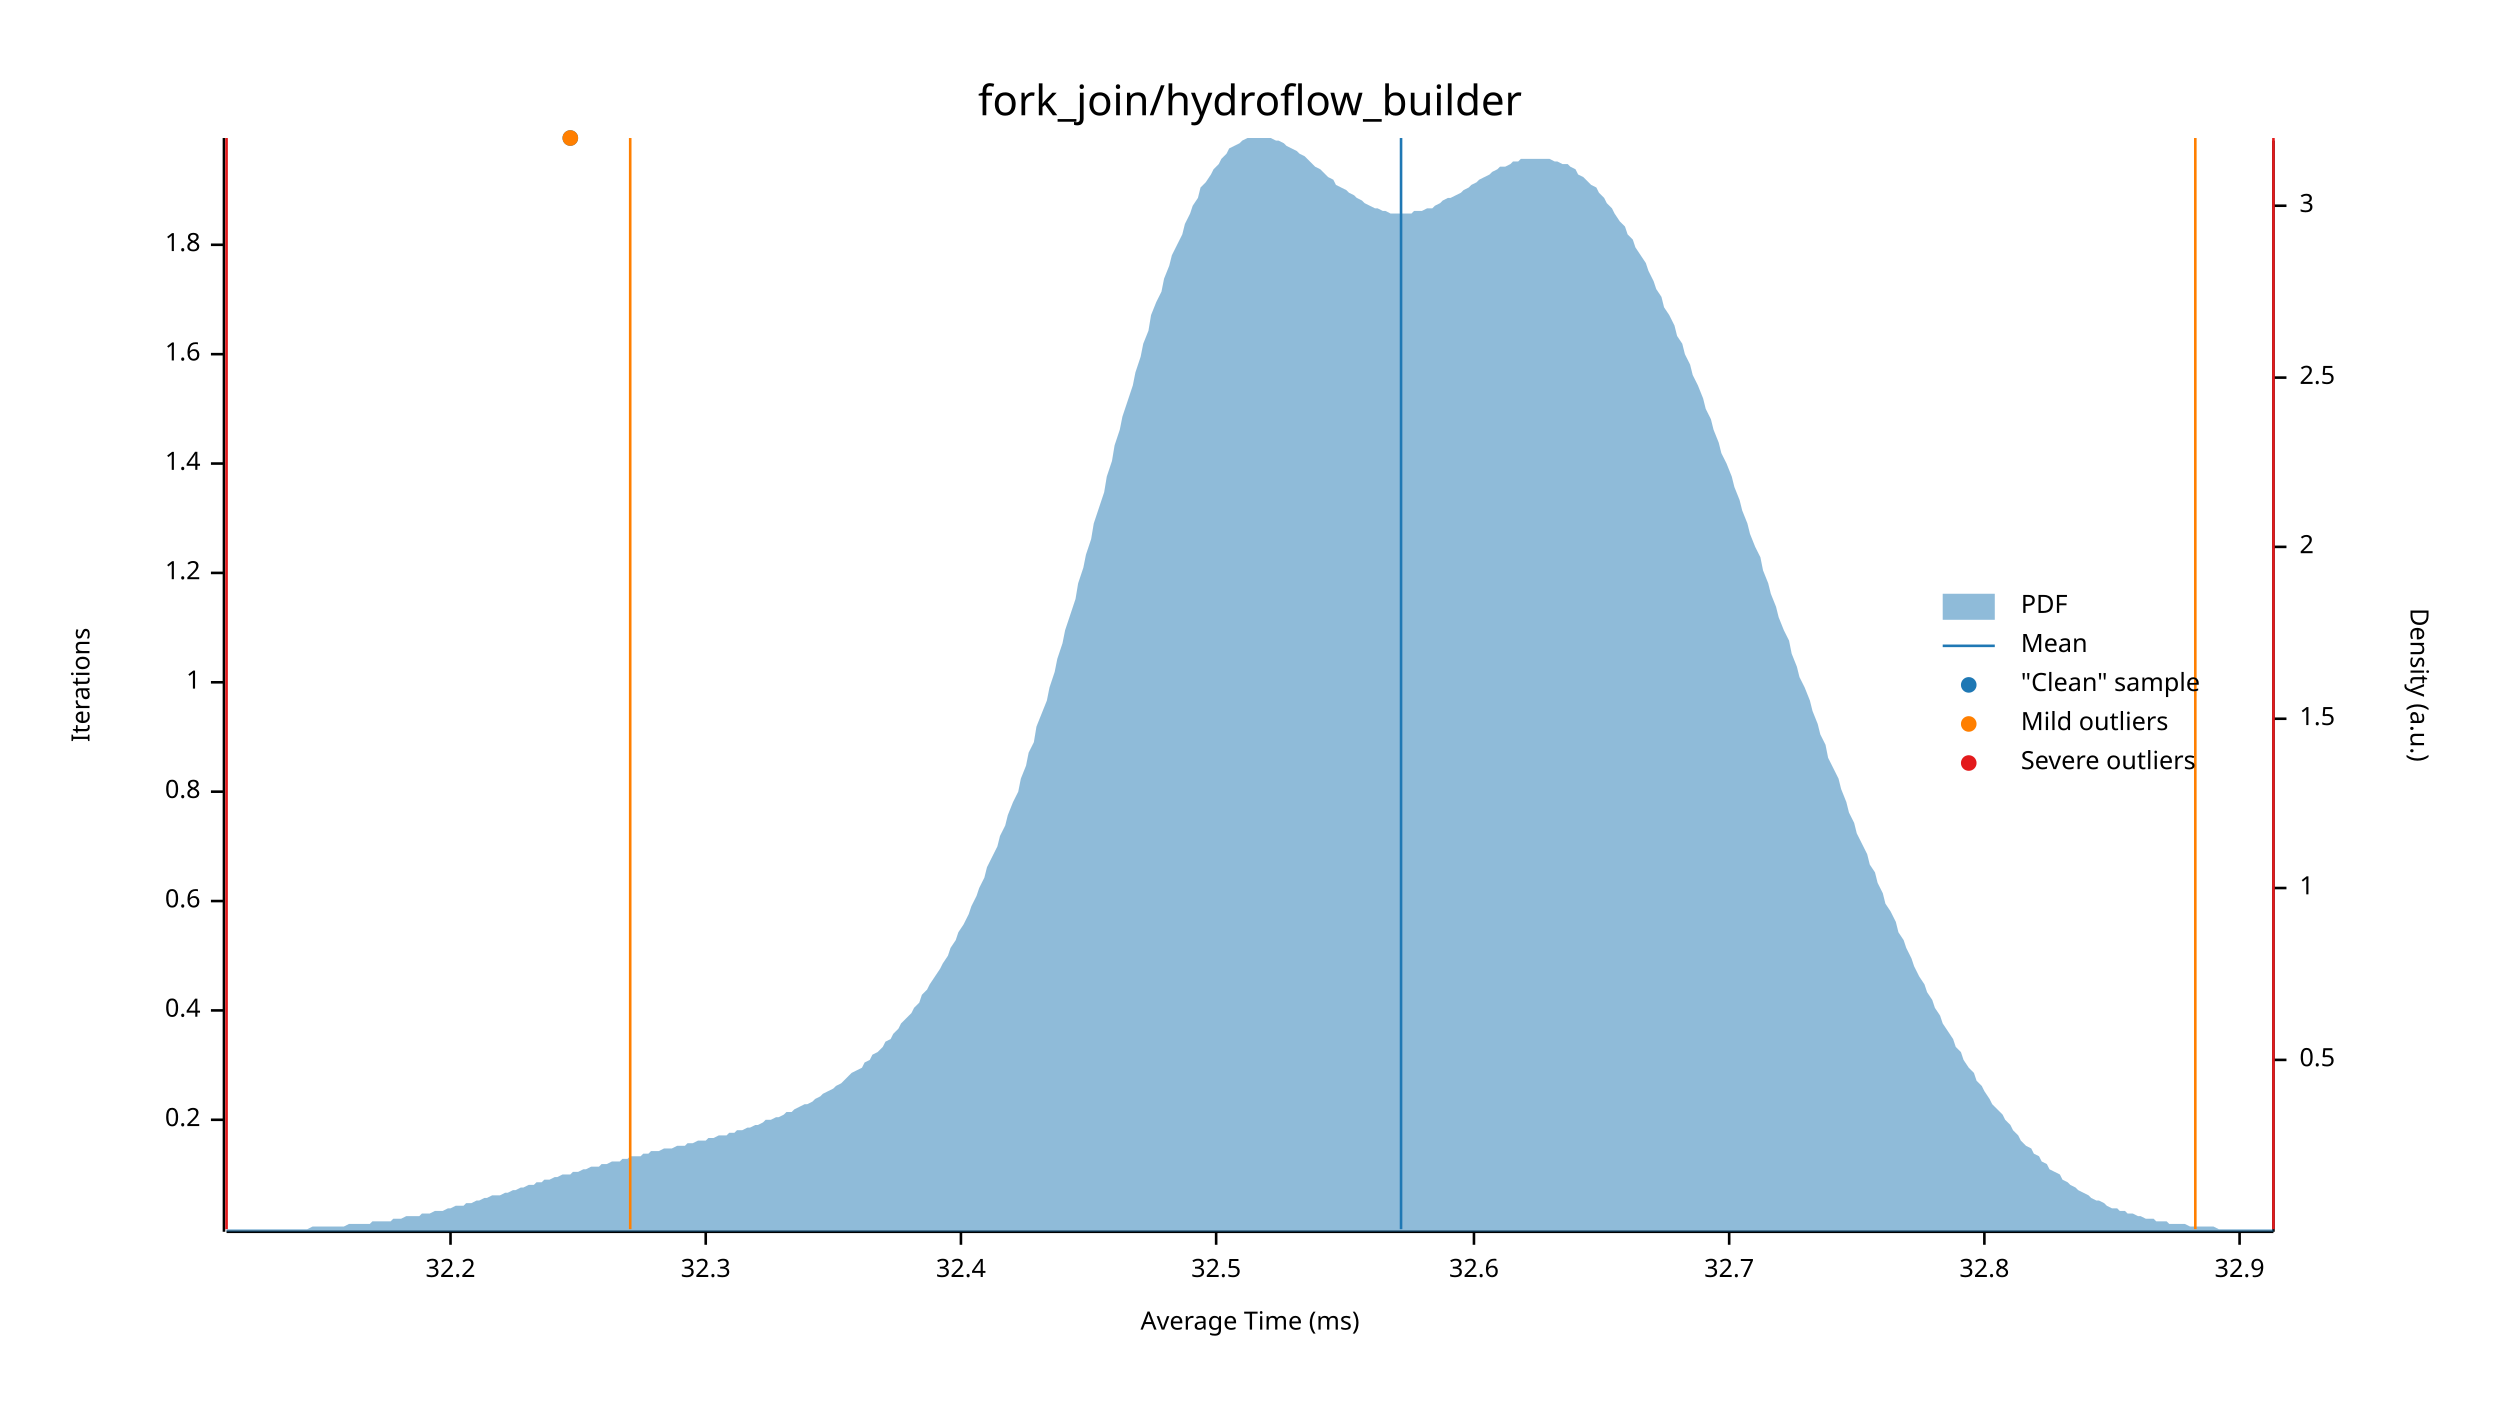
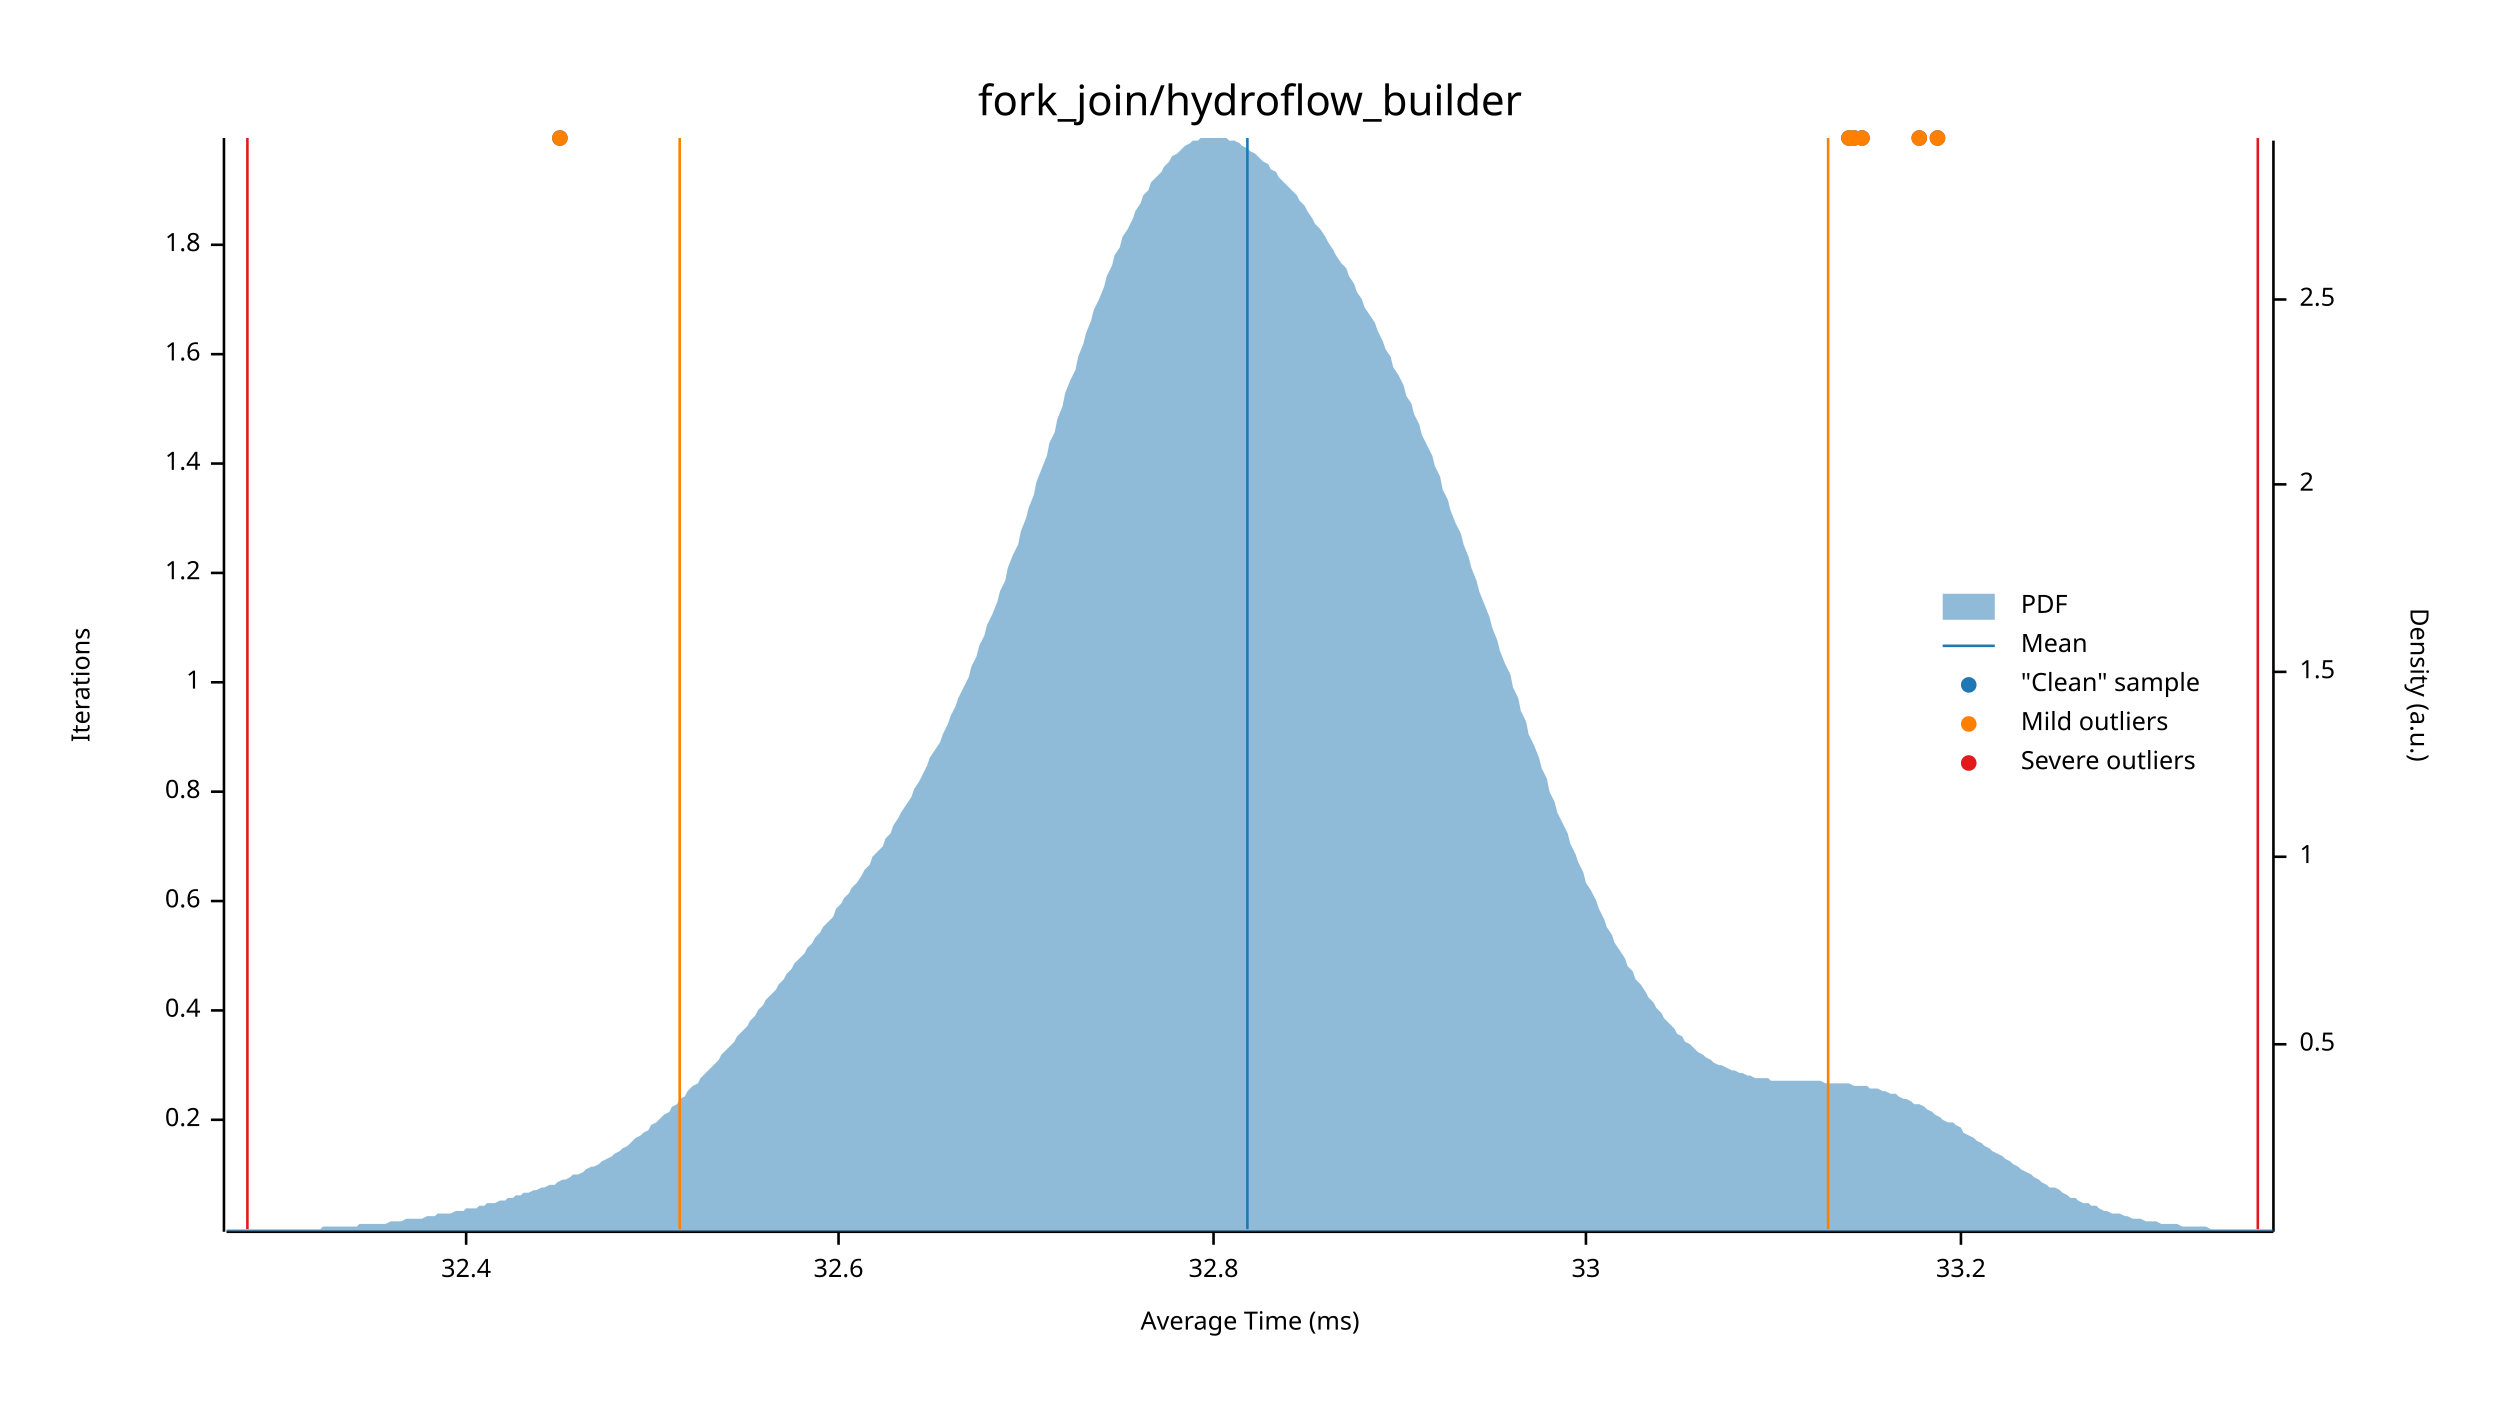
<svg xmlns="http://www.w3.org/2000/svg" width="960" height="540" viewBox="0 0 960 540">
  <text x="480" y="32" dy="0.76em" text-anchor="middle" font-family="sans-serif" font-size="16.129" opacity="1" fill="#000000">
fork_join/hydroflow_builder
</text>
  <text x="27" y="263" dy="0.76em" text-anchor="middle" font-family="sans-serif" font-size="9.677" opacity="1" fill="#000000" transform="rotate(270, 27, 263)">
Iterations
</text>
  <text x="480" y="513" dy="-0.5ex" text-anchor="middle" font-family="sans-serif" font-size="9.677" opacity="1" fill="#000000">
Average Time (ms)
</text>
  <polyline fill="none" opacity="1" stroke="#000000" stroke-width="1" points="86,53 86,473 " />
  <text x="77" y="430" dy="0.5ex" text-anchor="end" font-family="sans-serif" font-size="9.677" opacity="1" fill="#000000">
0.2
</text>
  <polyline fill="none" opacity="1" stroke="#000000" stroke-width="1" points="81,430 86,430 " />
  <text x="77" y="388" dy="0.5ex" text-anchor="end" font-family="sans-serif" font-size="9.677" opacity="1" fill="#000000">
0.4
</text>
  <polyline fill="none" opacity="1" stroke="#000000" stroke-width="1" points="81,388 86,388 " />
  <text x="77" y="346" dy="0.5ex" text-anchor="end" font-family="sans-serif" font-size="9.677" opacity="1" fill="#000000">
0.6
</text>
  <polyline fill="none" opacity="1" stroke="#000000" stroke-width="1" points="81,346 86,346 " />
  <text x="77" y="304" dy="0.5ex" text-anchor="end" font-family="sans-serif" font-size="9.677" opacity="1" fill="#000000">
0.8
</text>
  <polyline fill="none" opacity="1" stroke="#000000" stroke-width="1" points="81,304 86,304 " />
  <text x="77" y="262" dy="0.5ex" text-anchor="end" font-family="sans-serif" font-size="9.677" opacity="1" fill="#000000">
1
</text>
  <polyline fill="none" opacity="1" stroke="#000000" stroke-width="1" points="81,262 86,262 " />
  <text x="77" y="220" dy="0.5ex" text-anchor="end" font-family="sans-serif" font-size="9.677" opacity="1" fill="#000000">
1.2
</text>
  <polyline fill="none" opacity="1" stroke="#000000" stroke-width="1" points="81,220 86,220 " />
  <text x="77" y="178" dy="0.5ex" text-anchor="end" font-family="sans-serif" font-size="9.677" opacity="1" fill="#000000">
1.4
</text>
  <polyline fill="none" opacity="1" stroke="#000000" stroke-width="1" points="81,178 86,178 " />
  <text x="77" y="136" dy="0.5ex" text-anchor="end" font-family="sans-serif" font-size="9.677" opacity="1" fill="#000000">
1.6
</text>
  <polyline fill="none" opacity="1" stroke="#000000" stroke-width="1" points="81,136 86,136 " />
  <text x="77" y="94" dy="0.5ex" text-anchor="end" font-family="sans-serif" font-size="9.677" opacity="1" fill="#000000">
1.8
</text>
  <polyline fill="none" opacity="1" stroke="#000000" stroke-width="1" points="81,94 86,94 " />
  <polyline fill="none" opacity="1" stroke="#000000" stroke-width="1" points="87,473 873,473 " />
-   <text x="173" y="483" dy="0.76em" text-anchor="middle" font-family="sans-serif" font-size="9.677" opacity="1" fill="#000000">
- 32.2
- </text>
-   <polyline fill="none" opacity="1" stroke="#000000" stroke-width="1" points="173,473 173,478 " />
-   <text x="271" y="483" dy="0.76em" text-anchor="middle" font-family="sans-serif" font-size="9.677" opacity="1" fill="#000000">
- 32.3
- </text>
-   <polyline fill="none" opacity="1" stroke="#000000" stroke-width="1" points="271,473 271,478 " />
-   <text x="369" y="483" dy="0.76em" text-anchor="middle" font-family="sans-serif" font-size="9.677" opacity="1" fill="#000000">
+   <text x="179" y="483" dy="0.76em" text-anchor="middle" font-family="sans-serif" font-size="9.677" opacity="1" fill="#000000">
32.4
</text>
-   <polyline fill="none" opacity="1" stroke="#000000" stroke-width="1" points="369,473 369,478 " />
-   <text x="467" y="483" dy="0.76em" text-anchor="middle" font-family="sans-serif" font-size="9.677" opacity="1" fill="#000000">
- 32.5
- </text>
-   <polyline fill="none" opacity="1" stroke="#000000" stroke-width="1" points="467,473 467,478 " />
-   <text x="566" y="483" dy="0.76em" text-anchor="middle" font-family="sans-serif" font-size="9.677" opacity="1" fill="#000000">
+   <polyline fill="none" opacity="1" stroke="#000000" stroke-width="1" points="179,473 179,478 " />
+   <text x="322" y="483" dy="0.76em" text-anchor="middle" font-family="sans-serif" font-size="9.677" opacity="1" fill="#000000">
32.6
</text>
-   <polyline fill="none" opacity="1" stroke="#000000" stroke-width="1" points="566,473 566,478 " />
-   <text x="664" y="483" dy="0.76em" text-anchor="middle" font-family="sans-serif" font-size="9.677" opacity="1" fill="#000000">
- 32.7
- </text>
-   <polyline fill="none" opacity="1" stroke="#000000" stroke-width="1" points="664,473 664,478 " />
-   <text x="762" y="483" dy="0.76em" text-anchor="middle" font-family="sans-serif" font-size="9.677" opacity="1" fill="#000000">
+   <polyline fill="none" opacity="1" stroke="#000000" stroke-width="1" points="322,473 322,478 " />
+   <text x="466" y="483" dy="0.76em" text-anchor="middle" font-family="sans-serif" font-size="9.677" opacity="1" fill="#000000">
32.8
</text>
-   <polyline fill="none" opacity="1" stroke="#000000" stroke-width="1" points="762,473 762,478 " />
-   <text x="860" y="483" dy="0.76em" text-anchor="middle" font-family="sans-serif" font-size="9.677" opacity="1" fill="#000000">
- 32.9
+   <polyline fill="none" opacity="1" stroke="#000000" stroke-width="1" points="466,473 466,478 " />
+   <text x="609" y="483" dy="0.76em" text-anchor="middle" font-family="sans-serif" font-size="9.677" opacity="1" fill="#000000">
+ 33
</text>
-   <polyline fill="none" opacity="1" stroke="#000000" stroke-width="1" points="860,473 860,478 " />
+   <polyline fill="none" opacity="1" stroke="#000000" stroke-width="1" points="609,473 609,478 " />
+   <text x="753" y="483" dy="0.76em" text-anchor="middle" font-family="sans-serif" font-size="9.677" opacity="1" fill="#000000">
+ 33.2
+ </text>
+   <polyline fill="none" opacity="1" stroke="#000000" stroke-width="1" points="753,473 753,478 " />
  <text x="933" y="263" dy="0.76em" text-anchor="middle" font-family="sans-serif" font-size="9.677" opacity="1" fill="#000000" transform="rotate(90, 933, 263)">
Density (a.u.)
</text>
  <polyline fill="none" opacity="1" stroke="#000000" stroke-width="1" points="873,54 873,473 " />
-   <text x="883" y="407" dy="0.5ex" text-anchor="start" font-family="sans-serif" font-size="9.677" opacity="1" fill="#000000">
+   <text x="883" y="401" dy="0.5ex" text-anchor="start" font-family="sans-serif" font-size="9.677" opacity="1" fill="#000000">
0.5
</text>
-   <polyline fill="none" opacity="1" stroke="#000000" stroke-width="1" points="873,407 878,407 " />
-   <text x="883" y="341" dy="0.5ex" text-anchor="start" font-family="sans-serif" font-size="9.677" opacity="1" fill="#000000">
+   <polyline fill="none" opacity="1" stroke="#000000" stroke-width="1" points="873,401 878,401 " />
+   <text x="883" y="329" dy="0.5ex" text-anchor="start" font-family="sans-serif" font-size="9.677" opacity="1" fill="#000000">
1
</text>
-   <polyline fill="none" opacity="1" stroke="#000000" stroke-width="1" points="873,341 878,341 " />
-   <text x="883" y="276" dy="0.5ex" text-anchor="start" font-family="sans-serif" font-size="9.677" opacity="1" fill="#000000">
+   <polyline fill="none" opacity="1" stroke="#000000" stroke-width="1" points="873,329 878,329 " />
+   <text x="883" y="258" dy="0.5ex" text-anchor="start" font-family="sans-serif" font-size="9.677" opacity="1" fill="#000000">
1.5
</text>
-   <polyline fill="none" opacity="1" stroke="#000000" stroke-width="1" points="873,276 878,276 " />
-   <text x="883" y="210" dy="0.5ex" text-anchor="start" font-family="sans-serif" font-size="9.677" opacity="1" fill="#000000">
+   <polyline fill="none" opacity="1" stroke="#000000" stroke-width="1" points="873,258 878,258 " />
+   <text x="883" y="186" dy="0.5ex" text-anchor="start" font-family="sans-serif" font-size="9.677" opacity="1" fill="#000000">
2
</text>
-   <polyline fill="none" opacity="1" stroke="#000000" stroke-width="1" points="873,210 878,210 " />
-   <text x="883" y="145" dy="0.5ex" text-anchor="start" font-family="sans-serif" font-size="9.677" opacity="1" fill="#000000">
+   <polyline fill="none" opacity="1" stroke="#000000" stroke-width="1" points="873,186 878,186 " />
+   <text x="883" y="115" dy="0.5ex" text-anchor="start" font-family="sans-serif" font-size="9.677" opacity="1" fill="#000000">
2.5
</text>
-   <polyline fill="none" opacity="1" stroke="#000000" stroke-width="1" points="873,145 878,145 " />
-   <text x="883" y="79" dy="0.5ex" text-anchor="start" font-family="sans-serif" font-size="9.677" opacity="1" fill="#000000">
- 3
- </text>
-   <polyline fill="none" opacity="1" stroke="#000000" stroke-width="1" points="873,79 878,79 " />
-   <polygon opacity="0.5" fill="#1F78B4" points="87,472 88,472 90,472 91,472 93,472 94,472 96,472 98,472 99,472 101,472 102,472 104,472 105,472 107,472 109,472 110,472 112,472 113,472 115,472 116,472 118,472 120,471 121,471 123,471 124,471 126,471 127,471 129,471 131,471 132,471 134,470 135,470 137,470 138,470 140,470 142,470 143,469 145,469 146,469 148,469 150,469 151,468 153,468 154,468 156,467 157,467 159,467 161,467 162,466 164,466 165,466 167,465 168,465 170,465 172,464 173,464 175,463 176,463 178,463 179,462 181,462 183,461 184,461 186,460 187,460 189,459 190,459 192,459 194,458 195,458 197,457 198,457 200,456 201,456 203,455 205,455 206,454 208,454 209,453 211,453 213,452 214,452 216,451 217,451 219,451 220,450 222,450 224,449 225,449 227,448 228,448 230,448 231,447 233,447 235,446 236,446 238,446 239,445 241,445 242,444 244,444 246,444 247,443 249,443 250,442 252,442 253,442 255,441 257,441 258,441 260,440 261,440 263,440 264,439 266,439 268,438 269,438 271,438 272,437 274,437 276,436 277,436 279,436 280,435 282,435 283,434 285,434 287,433 288,433 290,432 291,432 293,431 294,430 296,430 298,429 299,429 301,428 302,427 304,427 305,426 307,425 309,424 310,424 312,423 313,422 315,421 316,420 318,419 320,418 321,417 323,416 324,415 326,413 327,412 329,411 331,410 332,408 334,407 335,405 337,404 339,402 340,400 342,399 343,397 345,395 346,393 348,391 350,389 351,387 353,385 354,382 356,380 357,378 359,375 361,372 362,370 364,367 365,364 367,361 368,358 370,355 372,351 373,348 375,344 376,341 378,337 379,333 381,329 383,325 384,321 386,317 387,313 389,308 391,304 392,299 394,294 395,289 397,285 398,279 400,274 402,269 403,264 405,258 406,253 408,247 409,242 411,236 413,230 414,224 416,218 417,213 419,207 420,201 422,195 424,189 425,183 427,177 428,171 430,165 431,160 433,154 435,148 436,143 438,137 439,132 441,127 442,121 444,116 446,112 447,107 449,102 450,98 452,94 454,90 455,86 457,82 458,79 460,76 461,72 463,70 465,67 466,65 468,63 469,61 471,59 472,57 474,56 476,55 477,54 479,53 480,53 482,53 483,53 485,53 487,53 488,53 490,54 491,54 493,55 494,56 496,57 498,58 499,59 501,60 502,61 504,63 505,64 507,65 509,67 510,68 512,69 513,71 515,72 517,73 518,74 520,75 521,76 523,77 524,78 526,79 528,80 529,80 531,81 532,81 534,82 535,82 537,82 539,82 540,82 542,82 543,81 545,81 546,81 548,80 550,80 551,79 553,78 554,77 556,76 557,76 559,75 561,74 562,73 564,72 565,71 567,70 568,69 570,68 572,67 573,66 575,65 576,64 578,64 580,63 581,62 583,62 584,61 586,61 587,61 589,61 591,61 592,61 594,61 595,61 597,62 598,62 600,63 602,63 603,64 605,65 606,67 608,68 609,69 611,71 613,72 614,74 616,76 617,78 619,80 620,82 622,85 624,87 625,90 627,92 628,95 630,98 632,101 633,104 635,108 636,111 638,114 639,118 641,121 643,125 644,129 646,132 647,136 649,140 650,144 652,148 654,153 655,157 657,161 658,165 660,170 661,174 663,178 665,183 666,187 668,192 669,196 671,201 672,205 674,210 676,214 677,219 679,224 680,228 682,233 683,237 685,242 687,246 688,251 690,256 691,260 693,264 695,269 696,273 698,278 699,282 701,286 702,291 704,295 706,299 707,303 709,308 710,312 712,316 713,320 715,324 717,328 718,332 720,335 721,339 723,343 724,347 726,350 728,354 729,358 731,361 732,364 734,368 735,371 737,375 739,378 740,381 742,384 743,387 745,390 746,393 748,396 750,399 751,402 753,404 754,407 756,410 758,412 759,415 761,417 762,419 764,422 765,424 767,426 769,428 770,430 772,432 773,434 775,436 776,438 778,440 780,441 781,443 783,444 784,446 786,447 787,449 789,450 791,451 792,453 794,454 795,455 797,456 798,457 800,458 802,459 803,460 805,461 806,461 808,462 809,463 811,464 813,464 814,465 816,465 817,466 819,466 821,467 822,467 824,468 825,468 827,468 828,469 830,469 832,469 833,470 835,470 836,470 838,470 839,470 841,471 843,471 844,471 846,471 847,471 849,471 850,471 852,472 854,472 855,472 857,472 858,472 860,472 861,472 863,472 865,472 866,472 868,472 869,472 871,472 873,472 873,473 87,473 " />
-   <polyline fill="none" opacity="1" stroke="#1F78B4" stroke-width="1" points="538,472 538,53 " />
-   <polyline fill="none" opacity="1" stroke="#FF7F00" stroke-width="1" points="242,472 242,53 " />
-   <polyline fill="none" opacity="1" stroke="#FF7F00" stroke-width="1" points="843,472 843,53 " />
-   <polyline fill="none" opacity="1" stroke="#E31A1C" stroke-width="1" points="87,472 87,53 " />
-   <polyline fill="none" opacity="1" stroke="#E31A1C" stroke-width="1" points="873,472 873,53 " />
-   <circle cx="219" cy="53" r="3" opacity="1" fill="#1F78B4" stroke="none" stroke-width="1" />
-   <circle cx="219" cy="53" r="3" opacity="1" fill="#FF7F00" stroke="none" stroke-width="1" />
+   <polyline fill="none" opacity="1" stroke="#000000" stroke-width="1" points="873,115 878,115 " />
+   <polygon opacity="0.5" fill="#1F78B4" points="87,472 88,472 90,472 91,472 93,472 94,472 96,472 98,472 99,472 101,472 102,472 104,472 105,472 107,472 109,472 110,472 112,472 113,472 115,472 116,472 118,472 120,472 121,472 123,472 124,471 126,471 127,471 129,471 131,471 132,471 134,471 135,471 137,471 138,470 140,470 142,470 143,470 145,470 146,470 148,470 150,469 151,469 153,469 154,469 156,468 157,468 159,468 161,468 162,468 164,467 165,467 167,467 168,466 170,466 172,466 173,466 175,465 176,465 178,465 179,464 181,464 183,464 184,463 186,463 187,462 189,462 190,462 192,461 194,461 195,460 197,460 198,459 200,459 201,458 203,458 205,457 206,457 208,456 209,456 211,455 213,455 214,454 216,453 217,453 219,452 220,451 222,451 224,450 225,449 227,448 228,448 230,447 231,446 233,445 235,444 236,443 238,442 239,441 241,440 242,439 244,437 246,436 247,435 249,434 250,432 252,431 253,430 255,428 257,427 258,425 260,424 261,422 263,421 264,419 266,417 268,416 269,414 271,412 272,411 274,409 276,407 277,405 279,403 280,402 282,400 283,398 285,396 287,394 288,392 290,390 291,388 293,386 294,384 296,382 298,380 299,378 301,376 302,374 304,372 305,370 307,368 309,366 310,364 312,362 313,360 315,358 316,356 318,354 320,352 321,349 323,347 324,345 326,343 327,341 329,339 331,336 332,334 334,332 335,329 337,327 339,325 340,322 342,320 343,317 345,314 346,312 348,309 350,306 351,303 353,300 354,298 356,294 357,291 359,288 361,285 362,282 364,278 365,275 367,271 368,268 370,264 372,260 373,256 375,252 376,248 378,244 379,240 381,236 383,231 384,227 386,223 387,218 389,213 391,209 392,204 394,199 395,195 397,190 398,185 400,180 402,175 403,170 405,166 406,161 408,156 409,151 411,146 413,142 414,137 416,132 417,128 419,123 420,119 422,115 424,110 425,106 427,102 428,98 430,95 431,91 433,88 435,84 436,81 438,78 439,75 441,73 442,70 444,68 446,66 447,64 449,62 450,60 452,59 454,57 455,56 457,55 458,54 460,54 461,53 463,53 465,53 466,53 468,53 469,53 471,53 472,54 474,54 476,55 477,56 479,57 480,58 482,59 483,60 485,62 487,63 488,65 490,66 491,68 493,70 494,71 496,73 498,75 499,77 501,79 502,81 504,84 505,86 507,88 509,91 510,93 512,96 513,98 515,101 517,103 518,106 520,109 521,112 523,115 524,118 526,121 528,124 529,127 531,131 532,134 534,137 535,141 537,144 539,148 540,152 542,155 543,159 545,163 546,167 548,171 550,175 551,179 553,183 554,188 556,192 557,196 559,201 561,205 562,209 564,214 565,218 567,223 568,227 570,232 572,237 573,241 575,246 576,250 578,255 580,259 581,264 583,268 584,273 586,277 587,282 589,286 591,291 592,295 594,299 595,304 597,308 598,312 600,316 602,320 603,324 605,328 606,331 608,335 609,339 611,342 613,346 614,349 616,353 617,356 619,359 620,362 622,365 624,368 625,371 627,373 628,376 630,378 632,381 633,383 635,385 636,387 638,389 639,391 641,393 643,395 644,397 646,398 647,400 649,401 650,402 652,404 654,405 655,406 657,407 658,408 660,409 661,409 663,410 665,411 666,411 668,412 669,412 671,413 672,413 674,414 676,414 677,414 679,414 680,415 682,415 683,415 685,415 687,415 688,415 690,415 691,415 693,415 695,415 696,415 698,415 699,415 701,416 702,416 704,416 706,416 707,416 709,416 710,416 712,417 713,417 715,417 717,417 718,418 720,418 721,418 723,419 724,419 726,420 728,420 729,421 731,422 732,422 734,423 735,424 737,424 739,425 740,426 742,427 743,428 745,429 746,430 748,431 750,431 751,432 753,433 754,435 756,436 758,437 759,438 761,439 762,440 764,441 765,442 767,443 769,444 770,445 772,446 773,447 775,448 776,449 778,450 780,451 781,452 783,453 784,454 786,455 787,456 789,456 791,457 792,458 794,459 795,460 797,460 798,461 800,462 802,462 803,463 805,463 806,464 808,465 809,465 811,466 813,466 814,466 816,467 817,467 819,468 821,468 822,468 824,469 825,469 827,469 828,469 830,470 832,470 833,470 835,470 836,470 838,471 839,471 841,471 843,471 844,471 846,471 847,471 849,472 850,472 852,472 854,472 855,472 857,472 858,472 860,472 861,472 863,472 865,472 866,472 868,472 869,472 871,472 873,472 873,473 87,473 " />
+   <polyline fill="none" opacity="1" stroke="#1F78B4" stroke-width="1" points="479,472 479,53 " />
+   <polyline fill="none" opacity="1" stroke="#FF7F00" stroke-width="1" points="261,472 261,53 " />
+   <polyline fill="none" opacity="1" stroke="#FF7F00" stroke-width="1" points="702,472 702,53 " />
+   <polyline fill="none" opacity="1" stroke="#E31A1C" stroke-width="1" points="95,472 95,53 " />
+   <polyline fill="none" opacity="1" stroke="#E31A1C" stroke-width="1" points="867,472 867,53 " />
+   <circle cx="712" cy="53" r="3" opacity="1" fill="#1F78B4" stroke="none" stroke-width="1" />
+   <circle cx="744" cy="53" r="3" opacity="1" fill="#1F78B4" stroke="none" stroke-width="1" />
+   <circle cx="710" cy="53" r="3" opacity="1" fill="#1F78B4" stroke="none" stroke-width="1" />
+   <circle cx="715" cy="53" r="3" opacity="1" fill="#1F78B4" stroke="none" stroke-width="1" />
+   <circle cx="737" cy="53" r="3" opacity="1" fill="#1F78B4" stroke="none" stroke-width="1" />
+   <circle cx="215" cy="53" r="3" opacity="1" fill="#1F78B4" stroke="none" stroke-width="1" />
+   <circle cx="712" cy="53" r="3" opacity="1" fill="#FF7F00" stroke="none" stroke-width="1" />
+   <circle cx="744" cy="53" r="3" opacity="1" fill="#FF7F00" stroke="none" stroke-width="1" />
+   <circle cx="710" cy="53" r="3" opacity="1" fill="#FF7F00" stroke="none" stroke-width="1" />
+   <circle cx="715" cy="53" r="3" opacity="1" fill="#FF7F00" stroke="none" stroke-width="1" />
+   <circle cx="737" cy="53" r="3" opacity="1" fill="#FF7F00" stroke="none" stroke-width="1" />
+   <circle cx="215" cy="53" r="3" opacity="1" fill="#FF7F00" stroke="none" stroke-width="1" />
  <text x="776" y="228" dy="0.76em" text-anchor="start" font-family="sans-serif" font-size="9.677" opacity="1" fill="#000000">
PDF
</text>
  <text x="776" y="243" dy="0.76em" text-anchor="start" font-family="sans-serif" font-size="9.677" opacity="1" fill="#000000">
Mean
</text>
  <text x="776" y="258" dy="0.76em" text-anchor="start" font-family="sans-serif" font-size="9.677" opacity="1" fill="#000000">
"Clean" sample
</text>
  <text x="776" y="273" dy="0.76em" text-anchor="start" font-family="sans-serif" font-size="9.677" opacity="1" fill="#000000">
Mild outliers
</text>
  <text x="776" y="288" dy="0.76em" text-anchor="start" font-family="sans-serif" font-size="9.677" opacity="1" fill="#000000">
Severe outliers
</text>
  <rect x="746" y="228" width="20" height="10" opacity="0.5" fill="#1F78B4" stroke="none" />
  <polyline fill="none" opacity="1" stroke="#1F78B4" stroke-width="1" points="746,248 766,248 " />
  <circle cx="756" cy="263" r="3" opacity="1" fill="#1F78B4" stroke="none" stroke-width="1" />
  <circle cx="756" cy="278" r="3" opacity="1" fill="#FF7F00" stroke="none" stroke-width="1" />
  <circle cx="756" cy="293" r="3" opacity="1" fill="#E31A1C" stroke="none" stroke-width="1" />
</svg>
